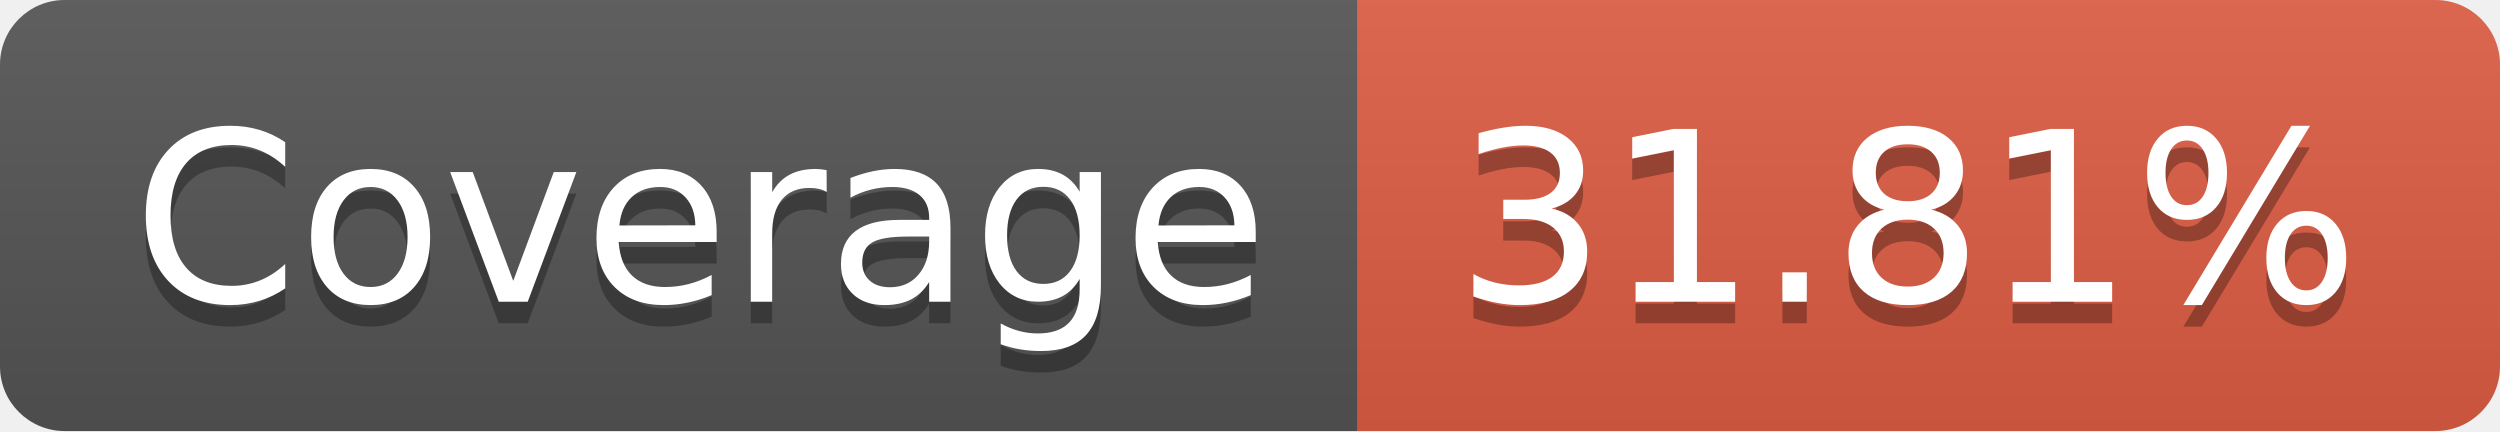
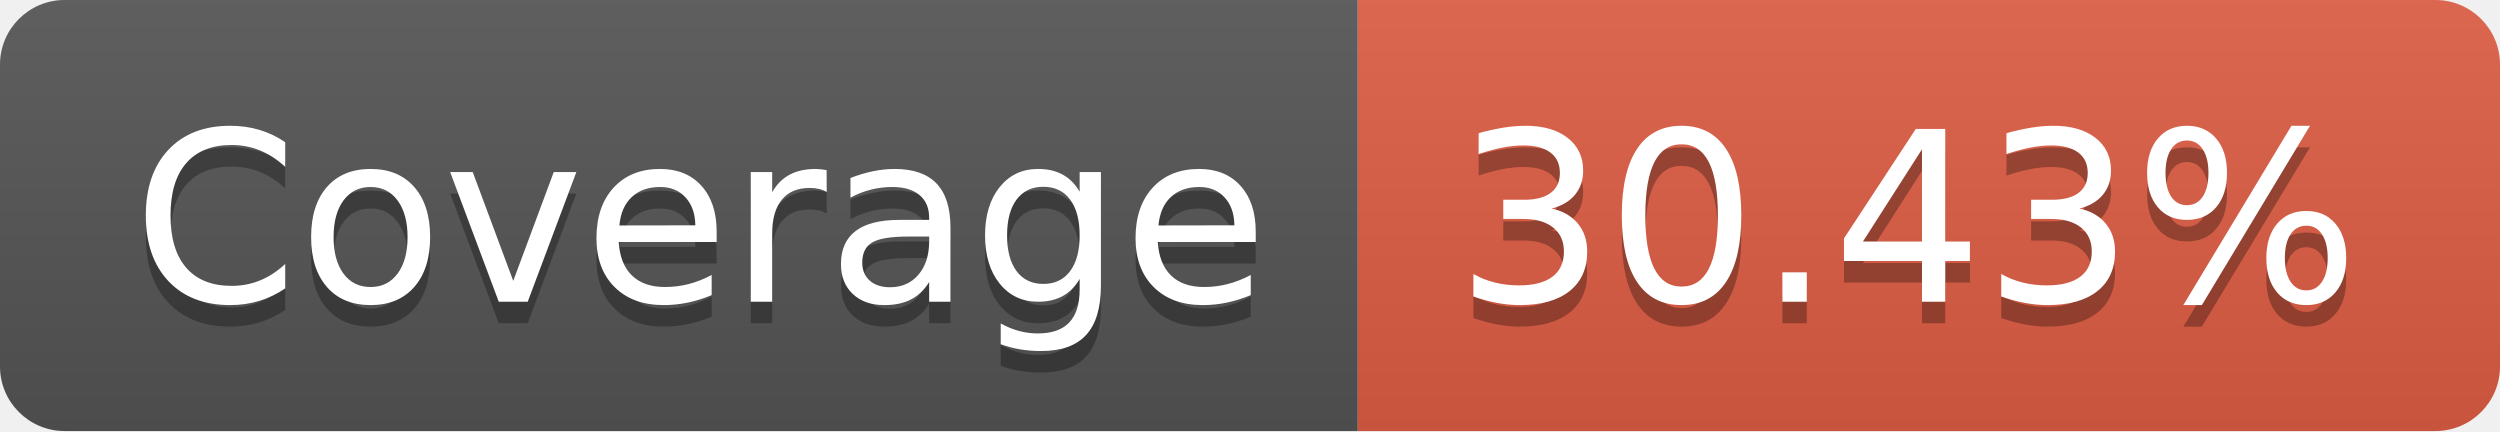
- <svg xmlns="http://www.w3.org/2000/svg" width="116" height="20" role="img" aria-label="Coverage: 31.81%">
+ <svg xmlns="http://www.w3.org/2000/svg" width="116" height="20" role="img" aria-label="Coverage: 30.43%">
  <linearGradient id="s" x2="0" y2="100%">
    <stop offset="0" stop-color="#bbb" stop-opacity=".1" />
    <stop offset="1" stop-opacity=".1" />
  </linearGradient>
  <clipPath id="r">
    <rect width="116" height="20" rx="3" fill="#fff" />
  </clipPath>
  <g clip-path="url(#r)">
    <rect width="63" height="20" fill="#555" />
    <rect x="63" width="53" height="20" fill="#e05d44" />
    <rect width="116" height="20" fill="url(#s)" />
  </g>
  <g fill="#fff" text-anchor="middle" font-family="Verdana,Geneva,DejaVu Sans,sans-serif" text-rendering="geometricPrecision" font-size="110">
    <text aria-hidden="true" x="325" y="150" fill="#010101" fill-opacity=".3" transform="scale(.1)" textLength="530">Coverage</text>
    <text x="325" y="140" transform="scale(.1)" fill="#fff" textLength="530">Coverage</text>
-     <text aria-hidden="true" x="885" y="150" fill="#010101" fill-opacity=".3" transform="scale(.1)" textLength="430">31.81%</text>
-     <text x="885" y="140" transform="scale(.1)" fill="#fff" textLength="430">31.81%</text>
+     <text aria-hidden="true" x="885" y="150" fill="#010101" fill-opacity=".3" transform="scale(.1)" textLength="430">30.43%</text>
+     <text x="885" y="140" transform="scale(.1)" fill="#fff" textLength="430">30.43%</text>
  </g>
</svg>
